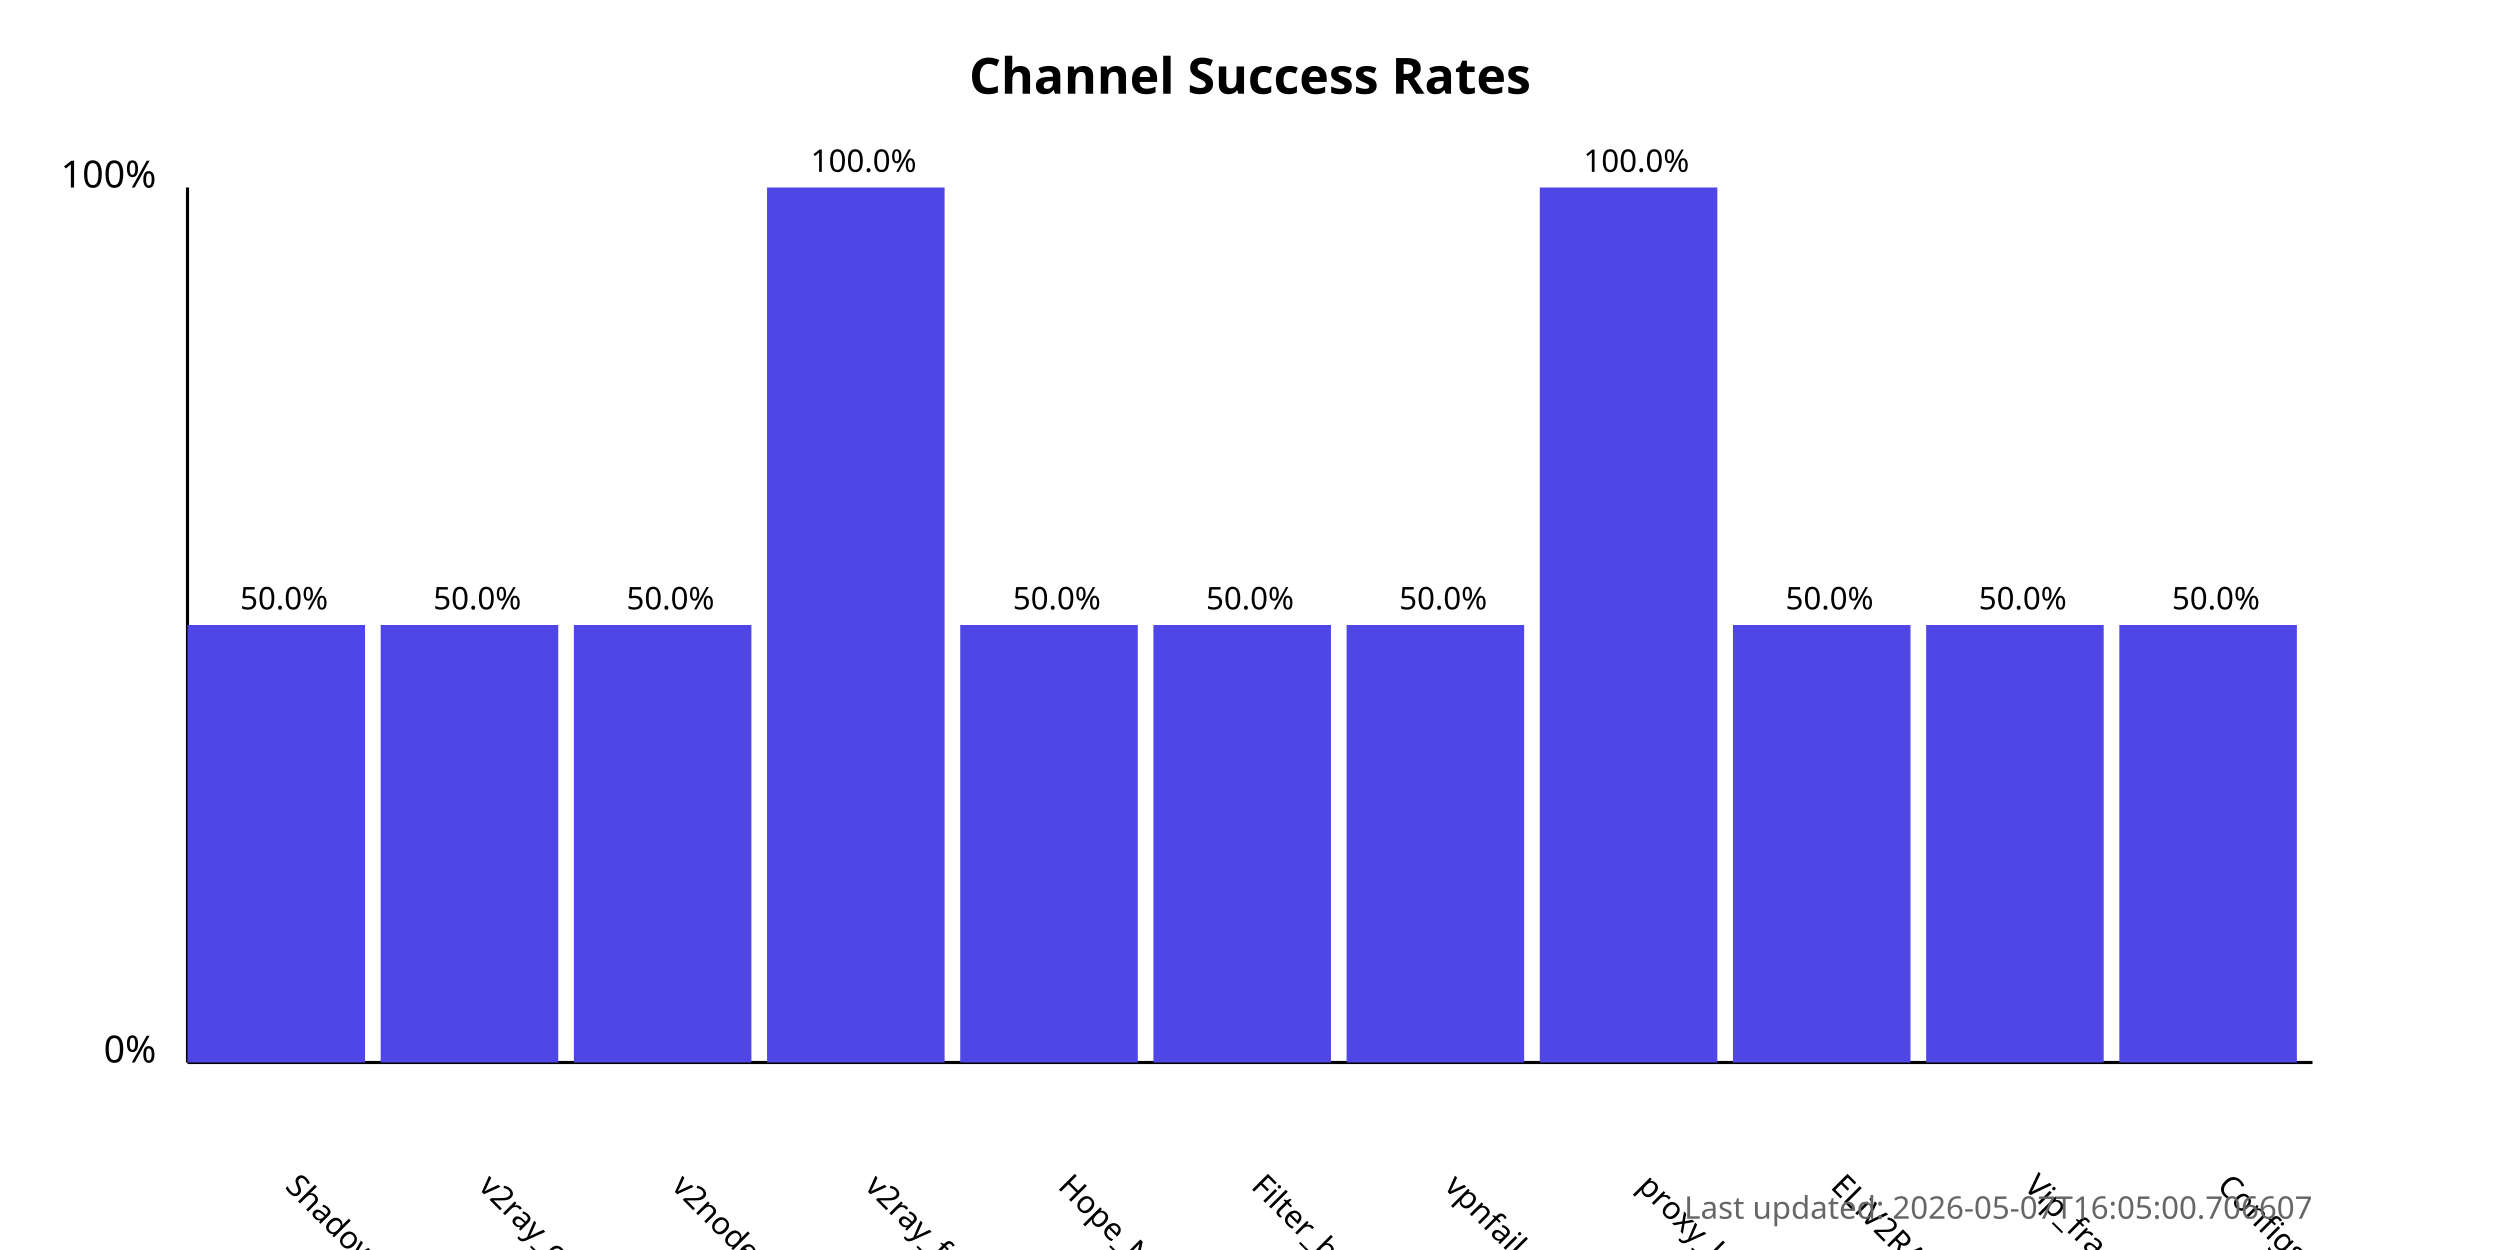
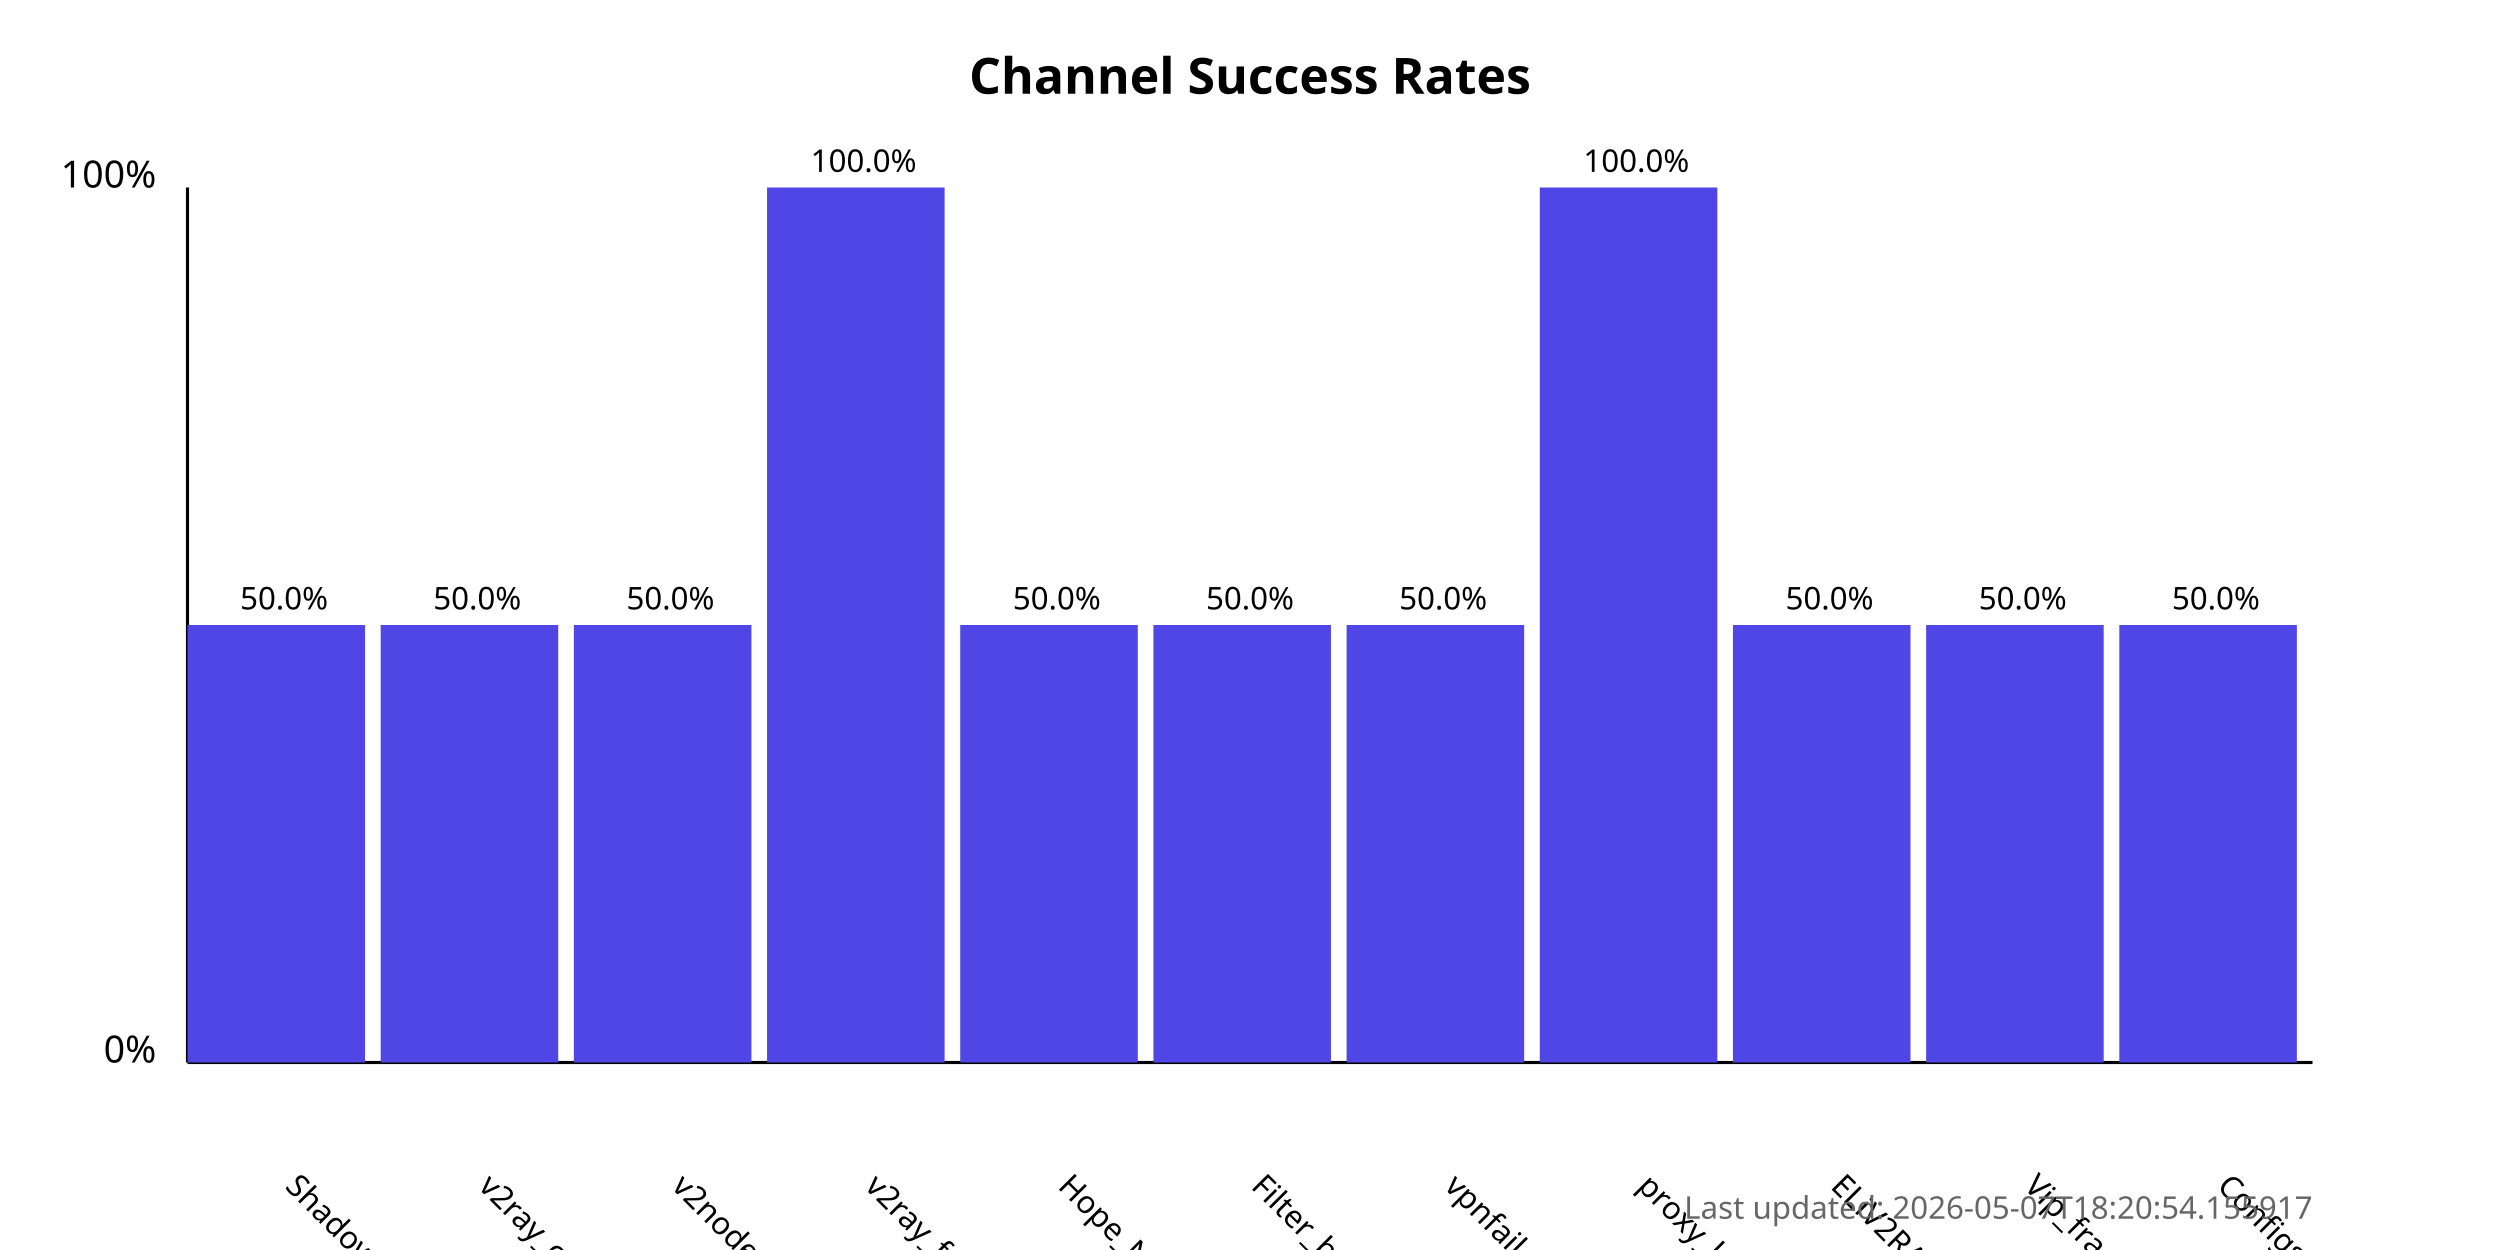
<svg xmlns="http://www.w3.org/2000/svg" width="800" height="400">
  <style>
            .chart-title { font: bold 16px sans-serif; }
            .axis-label { font: 12px sans-serif; }
            .tick-label { font: 10px sans-serif; }
            .bar { fill: #4f46e5; }
            .bar:hover { fill: #6366f1; }
            .timestamp { font: 10px sans-serif; fill: #666; }
        </style>
  <text x="400.0" y="30" text-anchor="middle" class="chart-title">
            Channel Success Rates
        </text>
  <line x1="60" y1="340" x2="60" y2="60" stroke="black" stroke-width="1" />
  <line x1="60" y1="340" x2="740" y2="340" stroke="black" stroke-width="1" />
  <text x="50" y="340" text-anchor="end" class="axis-label">0%</text>
  <text x="50" y="60" text-anchor="end" class="axis-label">100%</text>
  <g>
    <rect x="60" y="200.0" width="56.818" height="140.0" class="bar" />
    <text x="90.909" y="380" transform="rotate(45, 90.90909, 380)" text-anchor="start" class="tick-label">
                ShadowProxy66
            </text>
    <text x="90.909" y="195.0" text-anchor="middle" class="tick-label">
                50.0%
            </text>
  </g>
  <g>
    <rect x="121.818" y="200.0" width="56.818" height="140.0" class="bar" />
    <text x="152.727" y="380" transform="rotate(45, 152.7273, 380)" text-anchor="start" class="tick-label">
                v2ray_configs_pool
            </text>
    <text x="152.727" y="195.0" text-anchor="middle" class="tick-label">
                50.0%
            </text>
  </g>
  <g>
    <rect x="183.636" y="200.0" width="56.818" height="140.0" class="bar" />
    <text x="214.545" y="380" transform="rotate(45, 214.5455, 380)" text-anchor="start" class="tick-label">
                v2nodes
            </text>
    <text x="214.545" y="195.0" text-anchor="middle" class="tick-label">
                50.0%
            </text>
  </g>
  <g>
    <rect x="245.455" y="60.0" width="56.818" height="280.0" class="bar" />
    <text x="276.364" y="380" transform="rotate(45, 276.3636, 380)" text-anchor="start" class="tick-label">
                v2ray_free_conf
            </text>
    <text x="276.364" y="55.0" text-anchor="middle" class="tick-label">
                100.0%
            </text>
  </g>
  <g>
    <rect x="307.273" y="200.0" width="56.818" height="140.0" class="bar" />
    <text x="338.182" y="380" transform="rotate(45, 338.1818, 380)" text-anchor="start" class="tick-label">
                Hope_Net
            </text>
    <text x="338.182" y="195.0" text-anchor="middle" class="tick-label">
                50.0%
            </text>
  </g>
  <g>
    <rect x="369.091" y="200.0" width="56.818" height="140.0" class="bar" />
    <text x="400.0" y="380" transform="rotate(45, 400.0, 380)" text-anchor="start" class="tick-label">
                Filter_breaker
            </text>
    <text x="400.0" y="195.0" text-anchor="middle" class="tick-label">
                50.0%
            </text>
  </g>
  <g>
    <rect x="430.909" y="200.0" width="56.818" height="140.0" class="bar" />
    <text x="461.818" y="380" transform="rotate(45, 461.8182, 380)" text-anchor="start" class="tick-label">
                vpnfail_vless
            </text>
    <text x="461.818" y="195.0" text-anchor="middle" class="tick-label">
                50.0%
            </text>
  </g>
  <g>
    <rect x="492.727" y="60.0" width="56.818" height="280.0" class="bar" />
    <text x="523.636" y="380" transform="rotate(45, 523.6364, 380)" text-anchor="start" class="tick-label">
                proxy_kafee
            </text>
    <text x="523.636" y="55.0" text-anchor="middle" class="tick-label">
                100.0%
            </text>
  </g>
  <g>
    <rect x="554.545" y="200.0" width="56.818" height="140.0" class="bar" />
    <text x="585.455" y="380" transform="rotate(45, 585.4545, 380)" text-anchor="start" class="tick-label">
                ELiV2RAY
            </text>
    <text x="585.455" y="195.0" text-anchor="middle" class="tick-label">
                50.0%
            </text>
  </g>
  <g>
    <rect x="616.364" y="200.0" width="56.818" height="140.0" class="bar" />
    <text x="647.273" y="380" transform="rotate(45, 647.2727, 380)" text-anchor="start" class="tick-label">
                Vip_fragment_v2ray
            </text>
    <text x="647.273" y="195.0" text-anchor="middle" class="tick-label">
                50.0%
            </text>
  </g>
  <g>
    <rect x="678.182" y="200.0" width="56.818" height="140.0" class="bar" />
    <text x="709.091" y="380" transform="rotate(45, 709.0909, 380)" text-anchor="start" class="tick-label">
                ConfigsHubPlus
            </text>
    <text x="709.091" y="195.0" text-anchor="middle" class="tick-label">
                50.0%
            </text>
  </g>
  <text x="740" y="390" text-anchor="end" class="timestamp">
-             Last updated: 2026-05-07T16:05:00.706607
+             Last updated: 2026-05-07T18:20:54.155917
        </text>
</svg>
